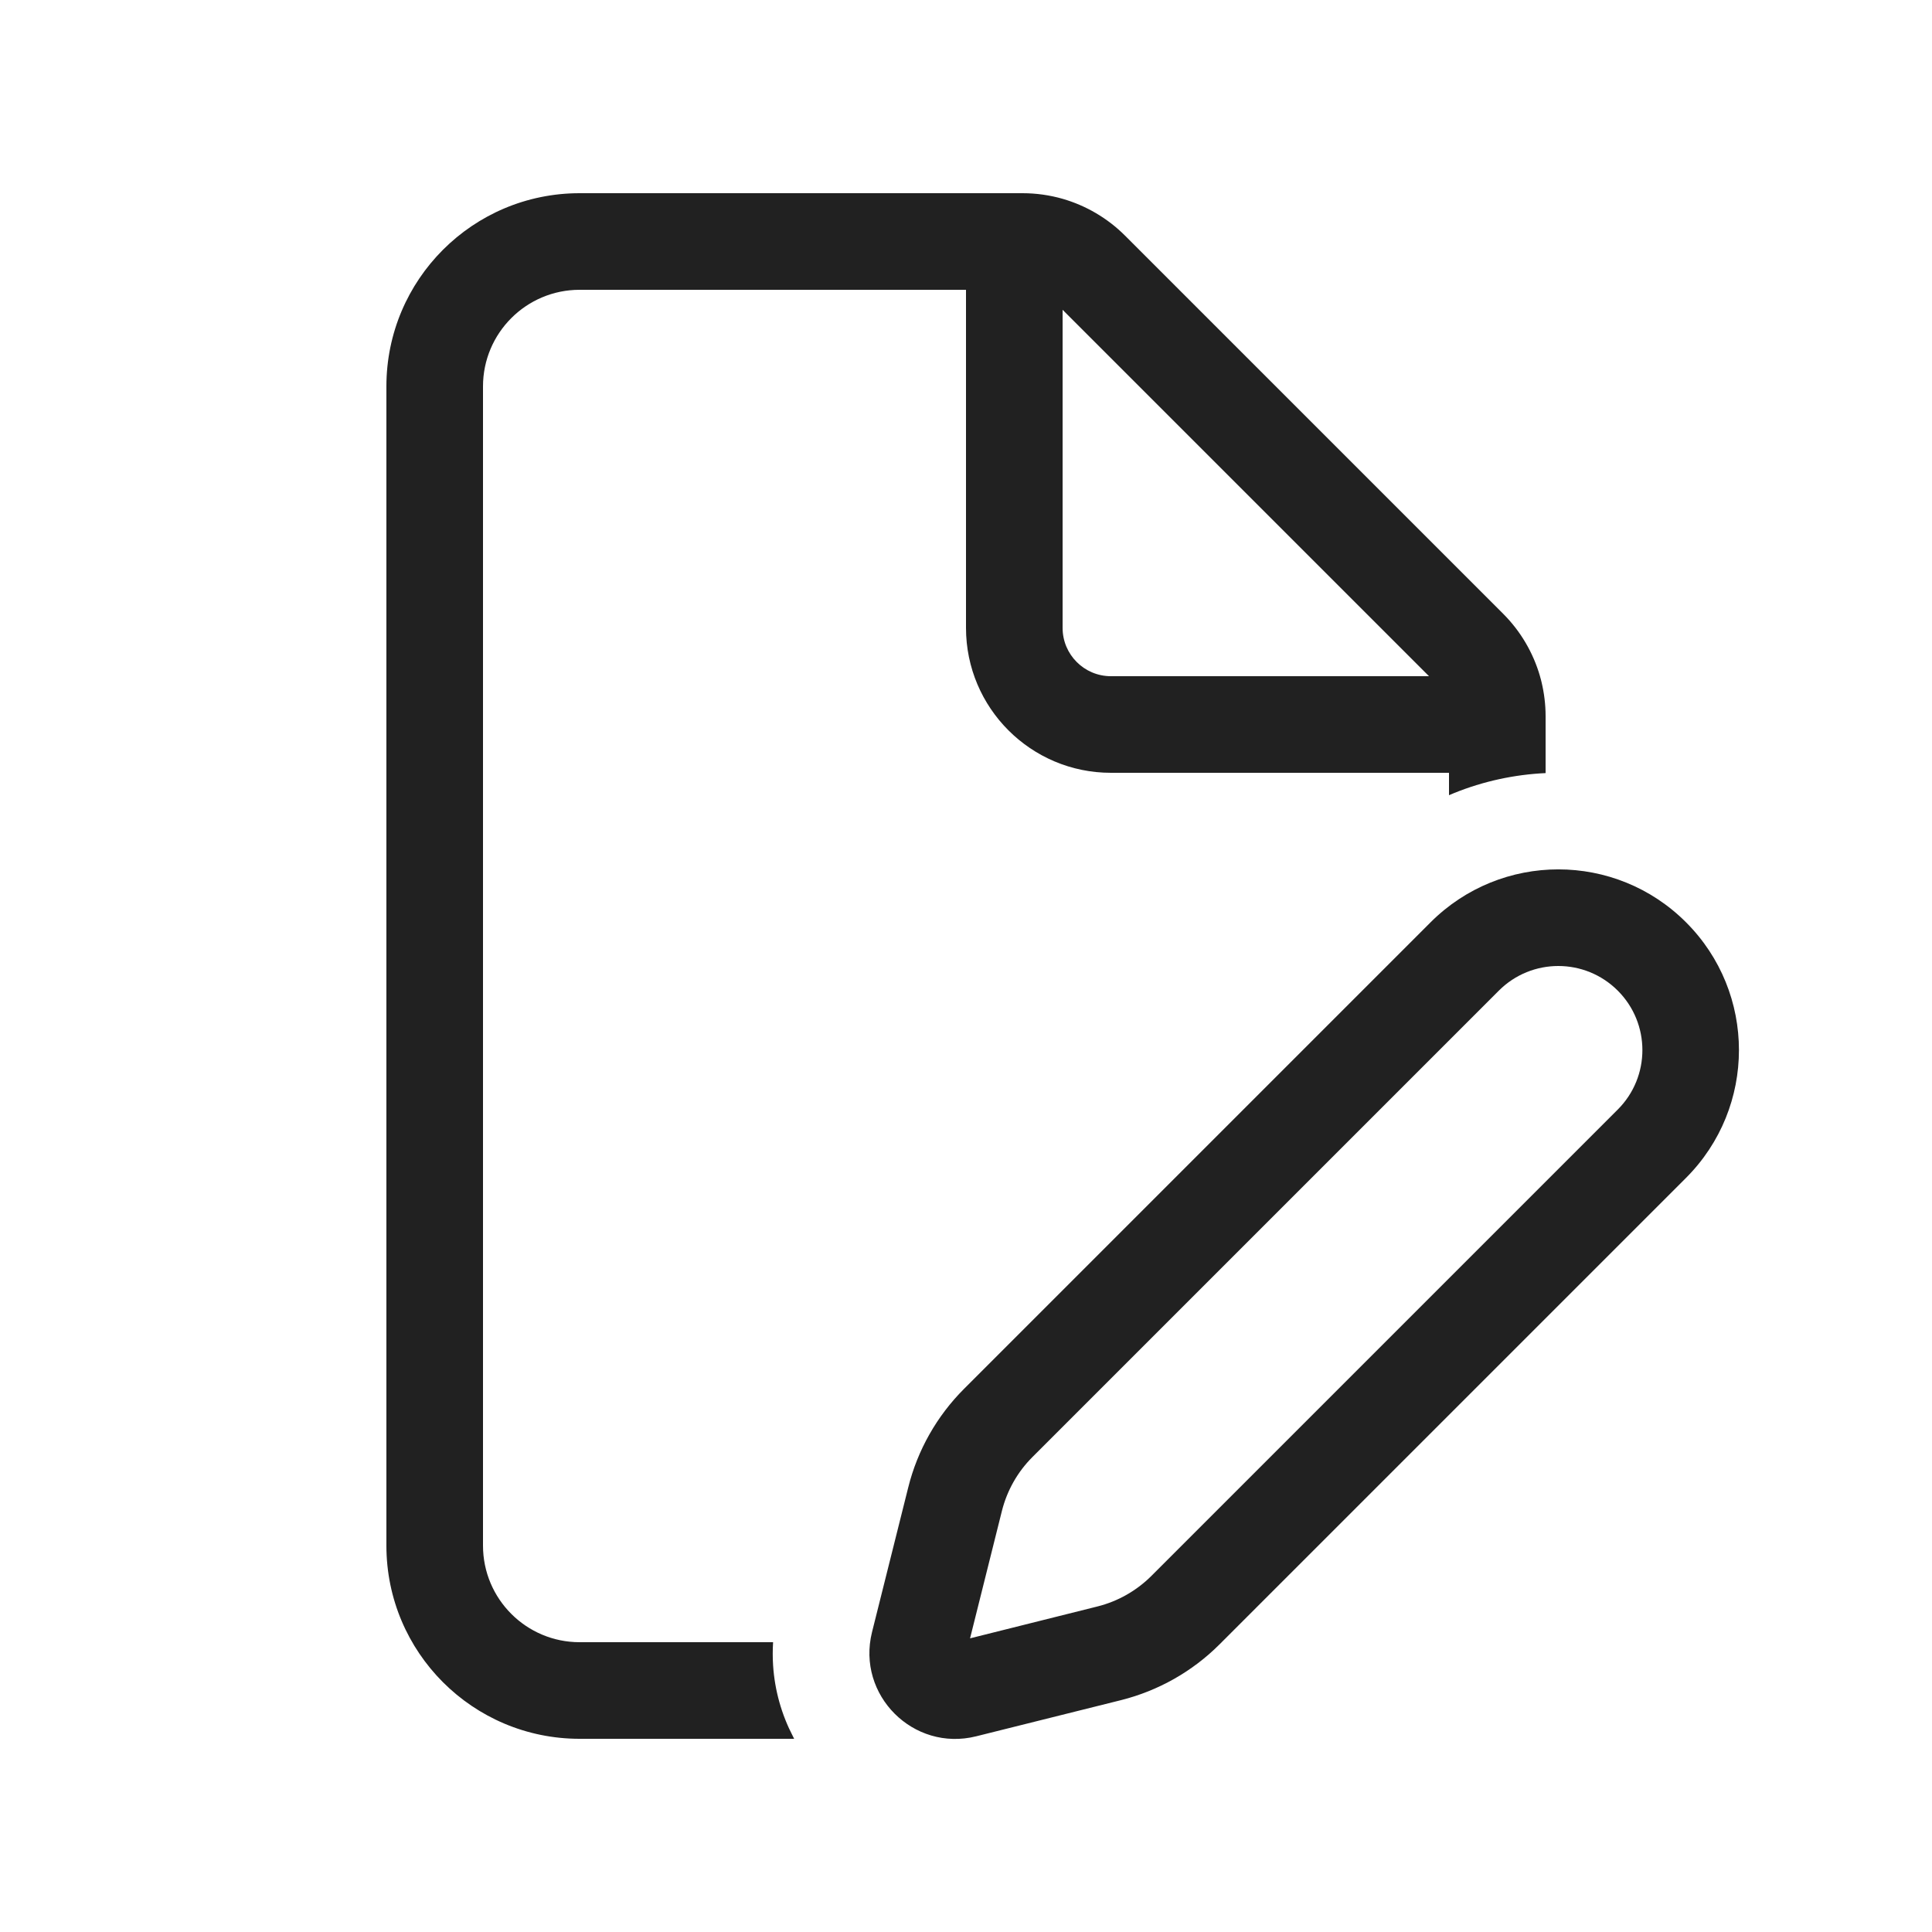
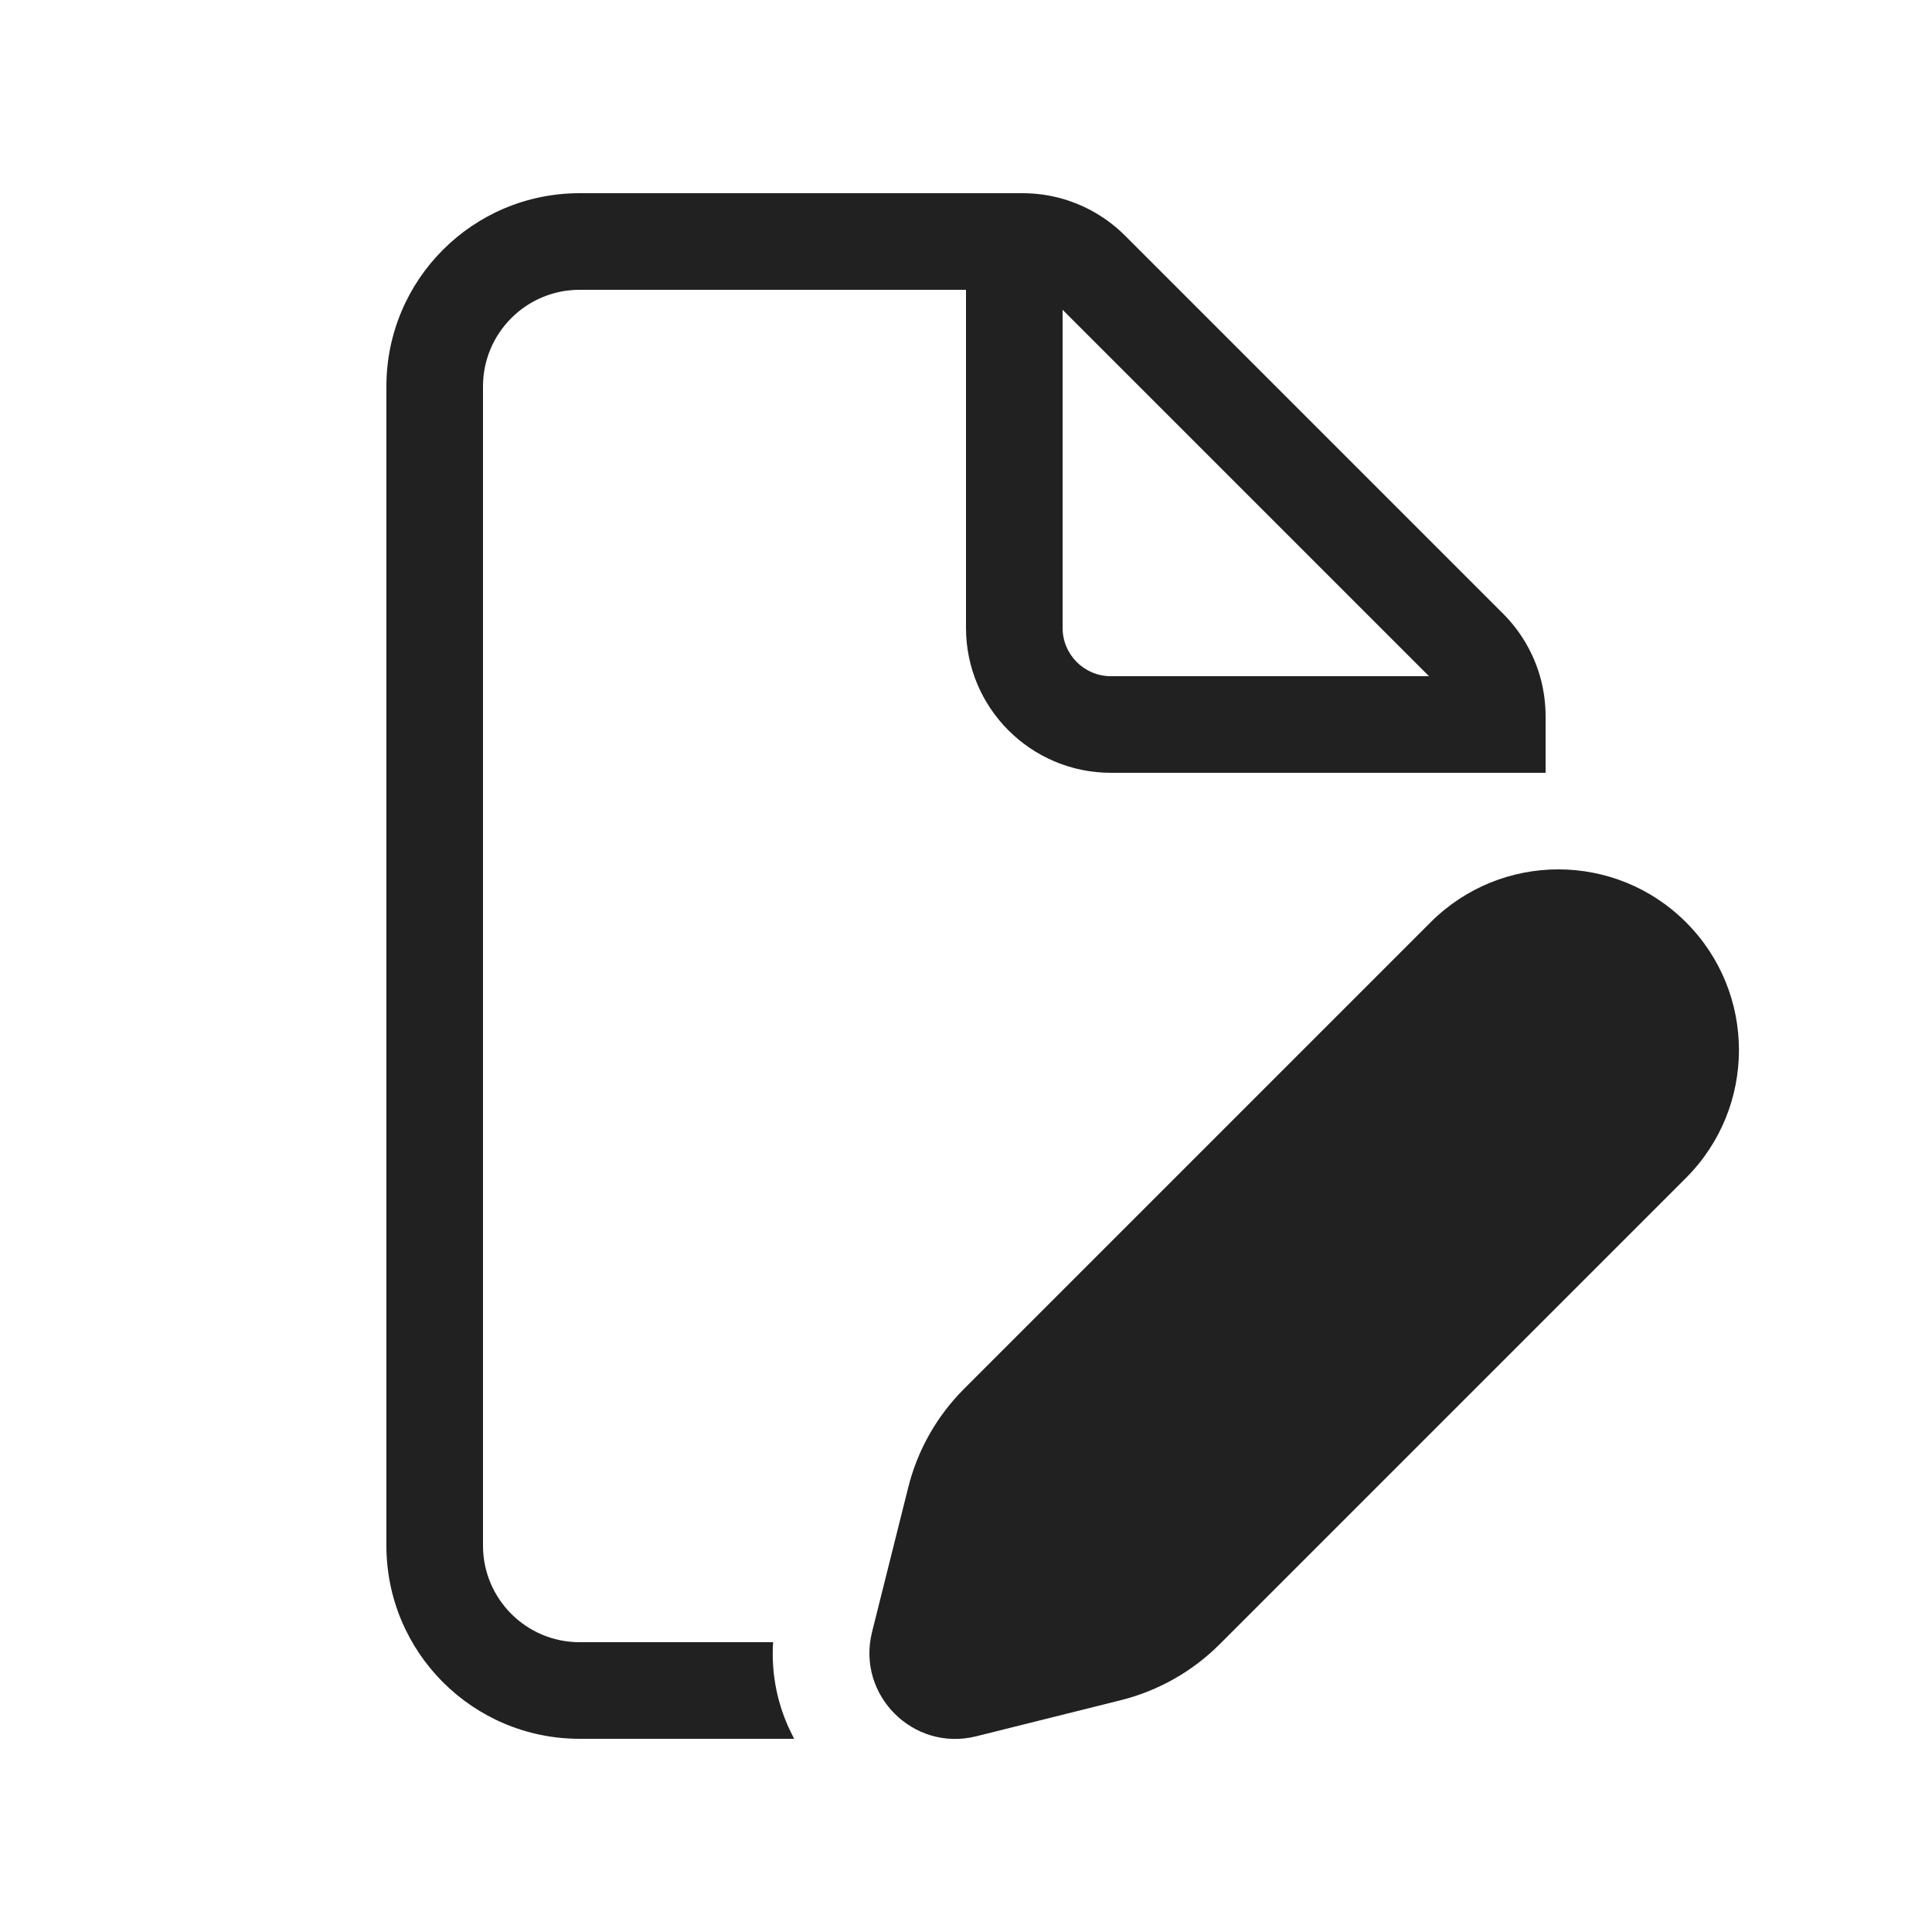
<svg xmlns="http://www.w3.org/2000/svg" width="20" height="20" viewBox="0 0 20 20" fill="none">
-   <path d="M16 8.003C15.677 8.018 15.356 8.087 15.052 8.21C15.034 8.217 15.017 8.224 15 8.232V8H11.5C10.672 8 10 7.328 10 6.5V3H6C5.448 3 5 3.448 5 4V16C5 16.552 5.448 17 6 17H8.003C7.998 17.081 7.998 17.161 8.003 17.239C8.02 17.502 8.092 17.751 8.208 17.974C8.212 17.983 8.217 17.991 8.221 18H6C4.895 18 4 17.105 4 16V4C4 2.895 4.895 2 6 2H10.586C10.727 2 10.867 2.02 11 2.058C11.242 2.128 11.465 2.258 11.646 2.439L15.561 6.354C15.742 6.535 15.872 6.758 15.942 7L15.943 7.005C15.948 7.022 15.953 7.039 15.957 7.057C15.985 7.173 16 7.293 16 7.414V8.003ZM14.793 7L11 3.207V6.5C11 6.776 11.224 7 11.5 7H14.793ZM16.747 11.486L11.918 16.315C11.764 16.468 11.572 16.577 11.361 16.63L10.042 16.96L10.372 15.64C10.425 15.43 10.533 15.238 10.687 15.084L15.516 10.255C15.856 9.915 16.407 9.915 16.747 10.255C17.087 10.595 17.087 11.146 16.747 11.486ZM17.454 9.548C16.724 8.817 15.54 8.817 14.809 9.548L9.98 14.377C9.698 14.659 9.498 15.012 9.402 15.398L9.027 16.896C8.865 17.547 9.455 18.137 10.106 17.974L11.604 17.6C11.99 17.503 12.343 17.304 12.625 17.022L17.454 12.193C18.184 11.462 18.184 10.278 17.454 9.548Z" fill="#212121" />
+   <path d="M11.5 8H16V7.414C16 7.293 15.985 7.173 15.957 7.057C15.953 7.039 15.948 7.022 15.943 7.005L15.942 7C15.872 6.758 15.742 6.535 15.561 6.354L11.646 2.439C11.465 2.258 11.242 2.128 11 2.058C10.867 2.02 10.727 2 10.586 2H6C4.895 2 4 2.895 4 4V16C4 17.105 4.895 18 6 18H8.221L8.208 17.974C8.092 17.751 8.02 17.502 8.003 17.239C7.998 17.161 7.998 17.081 8.003 17H6C5.448 17 5 16.552 5 16V4C5 3.448 5.448 3 6 3H10V6.5C10 7.328 10.672 8 11.5 8ZM11.5 7C11.224 7 11 6.776 11 6.5V3.207L14.793 7H11.5Z" fill="#212121" />
+   <path d="M14.809 9.548C15.54 8.817 16.724 8.817 17.454 9.548C18.184 10.278 18.184 11.462 17.454 12.193L12.625 17.022C12.343 17.304 11.99 17.503 11.604 17.6L10.106 17.974C9.455 18.137 8.865 17.547 9.027 16.896L9.402 15.398C9.498 15.012 9.698 14.659 9.98 14.377L14.809 9.548Z" fill="#212121" />
</svg>
